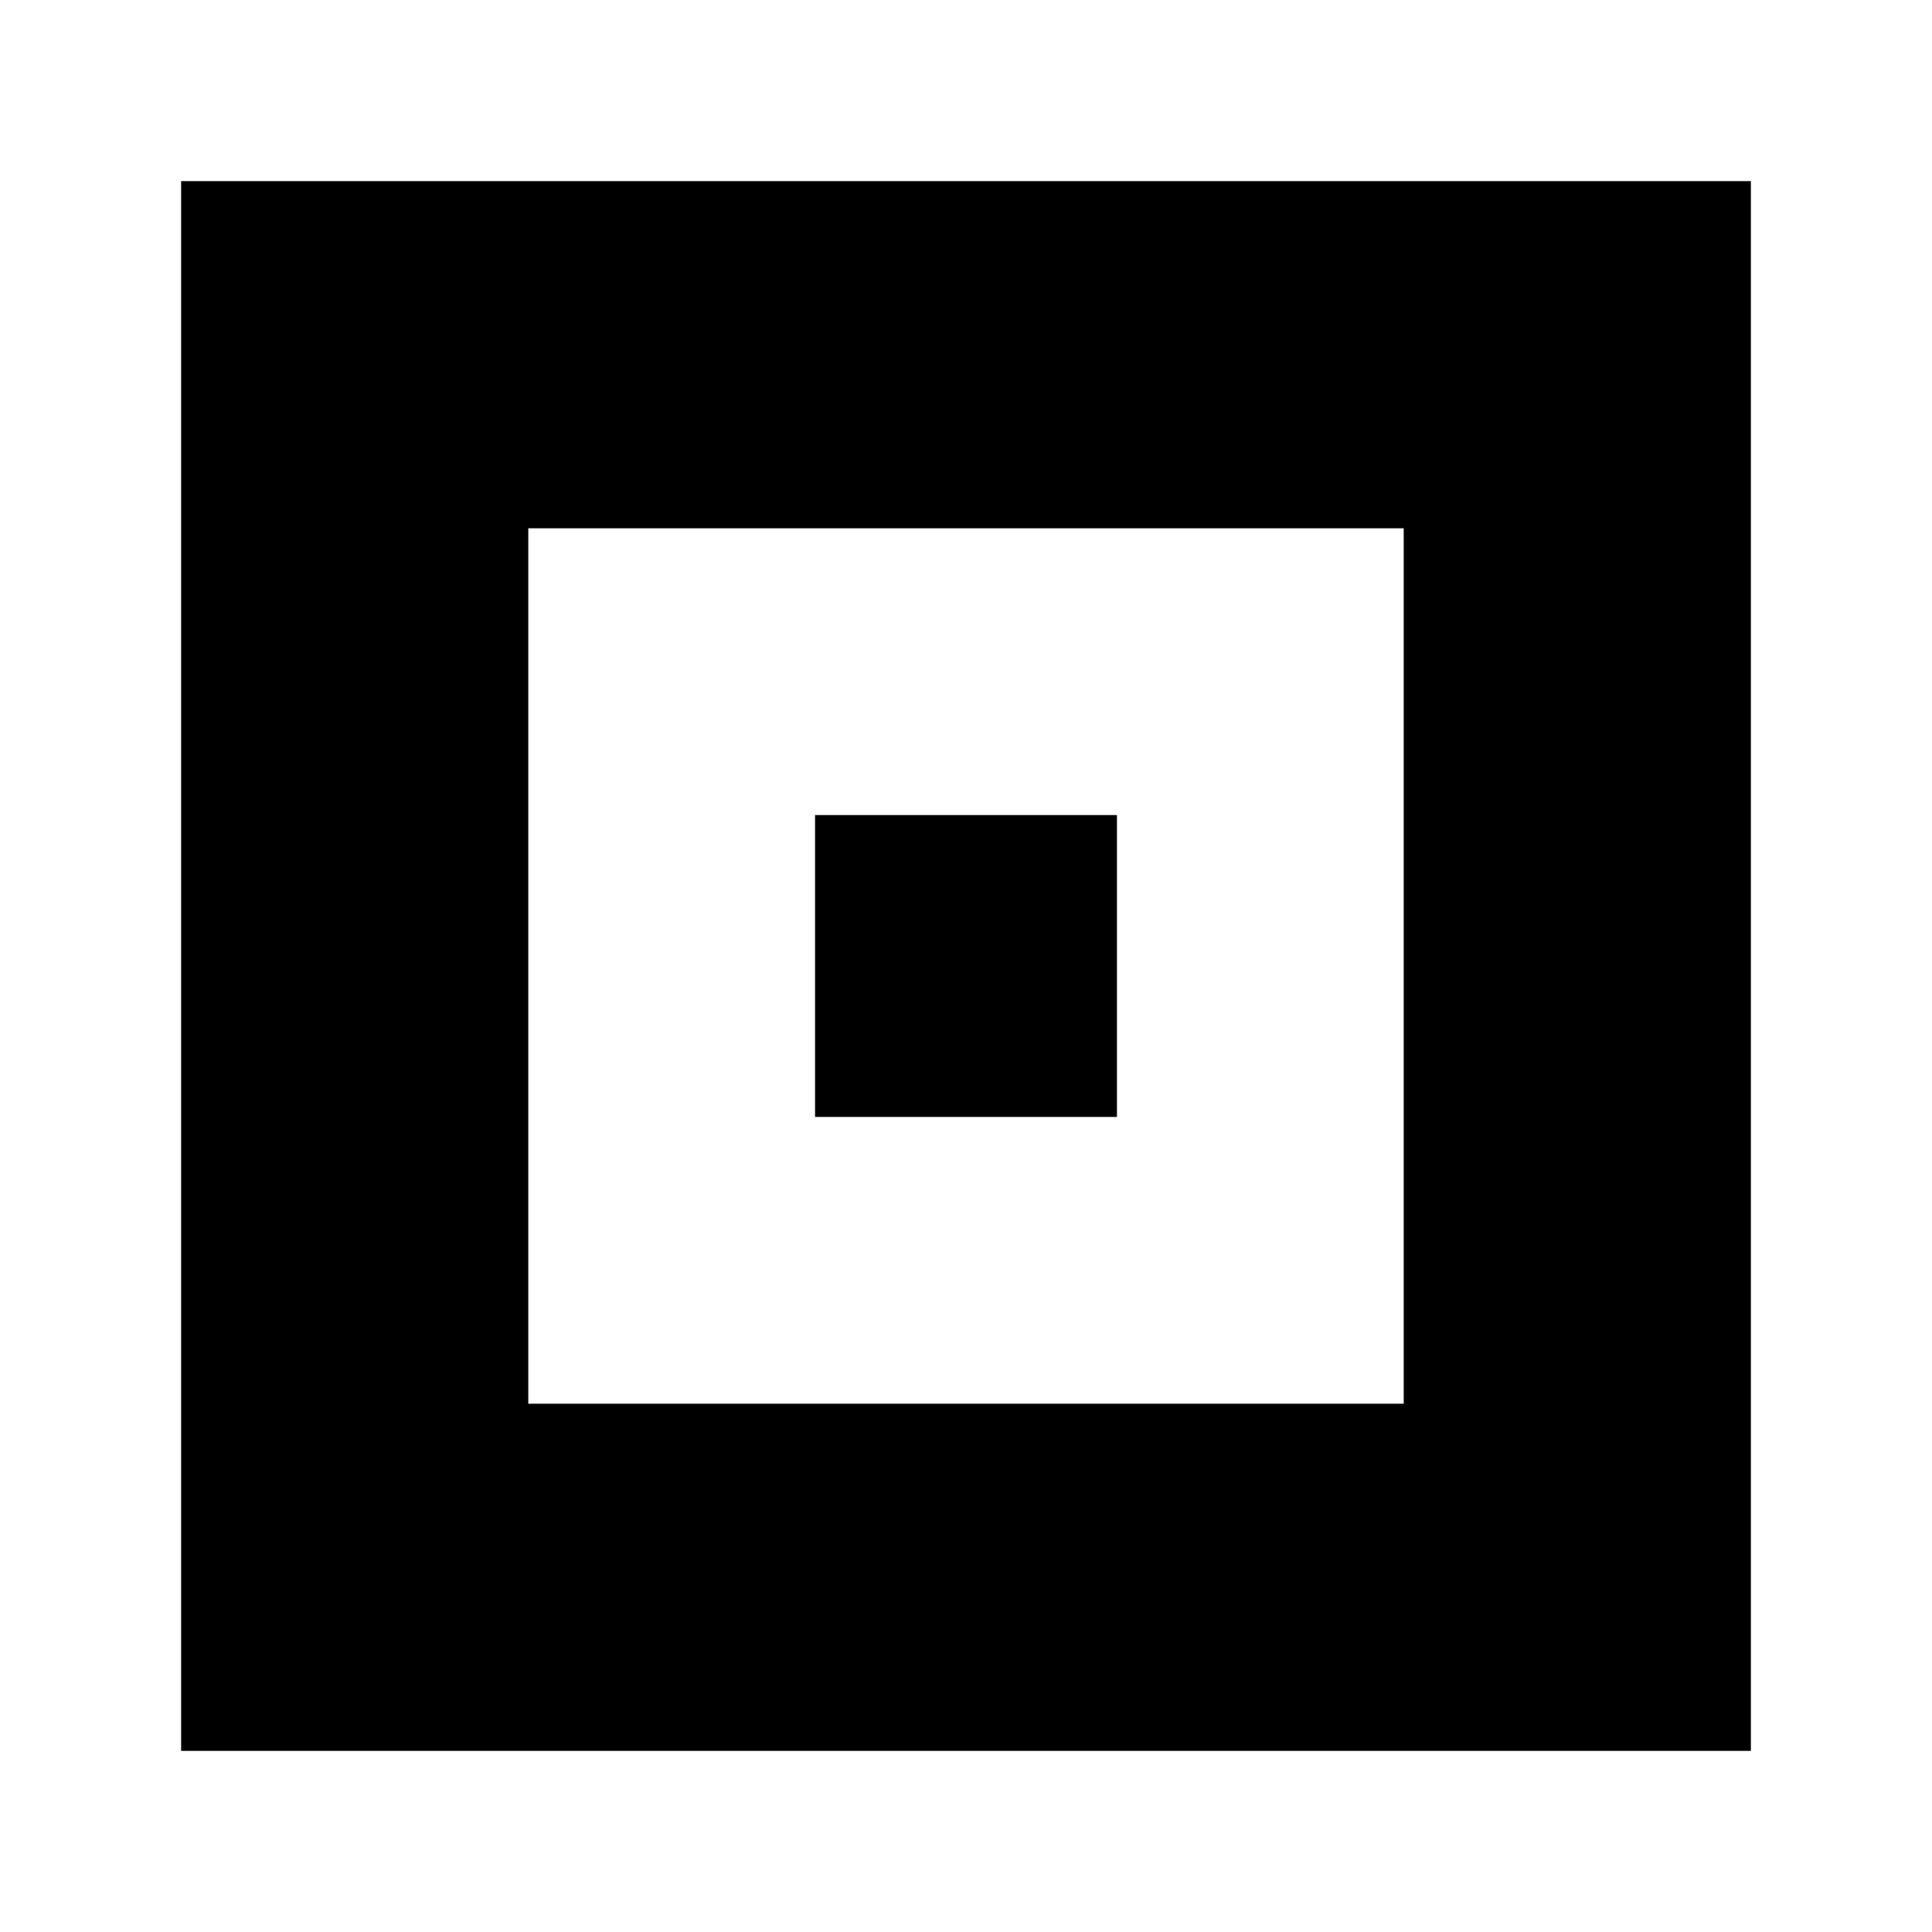
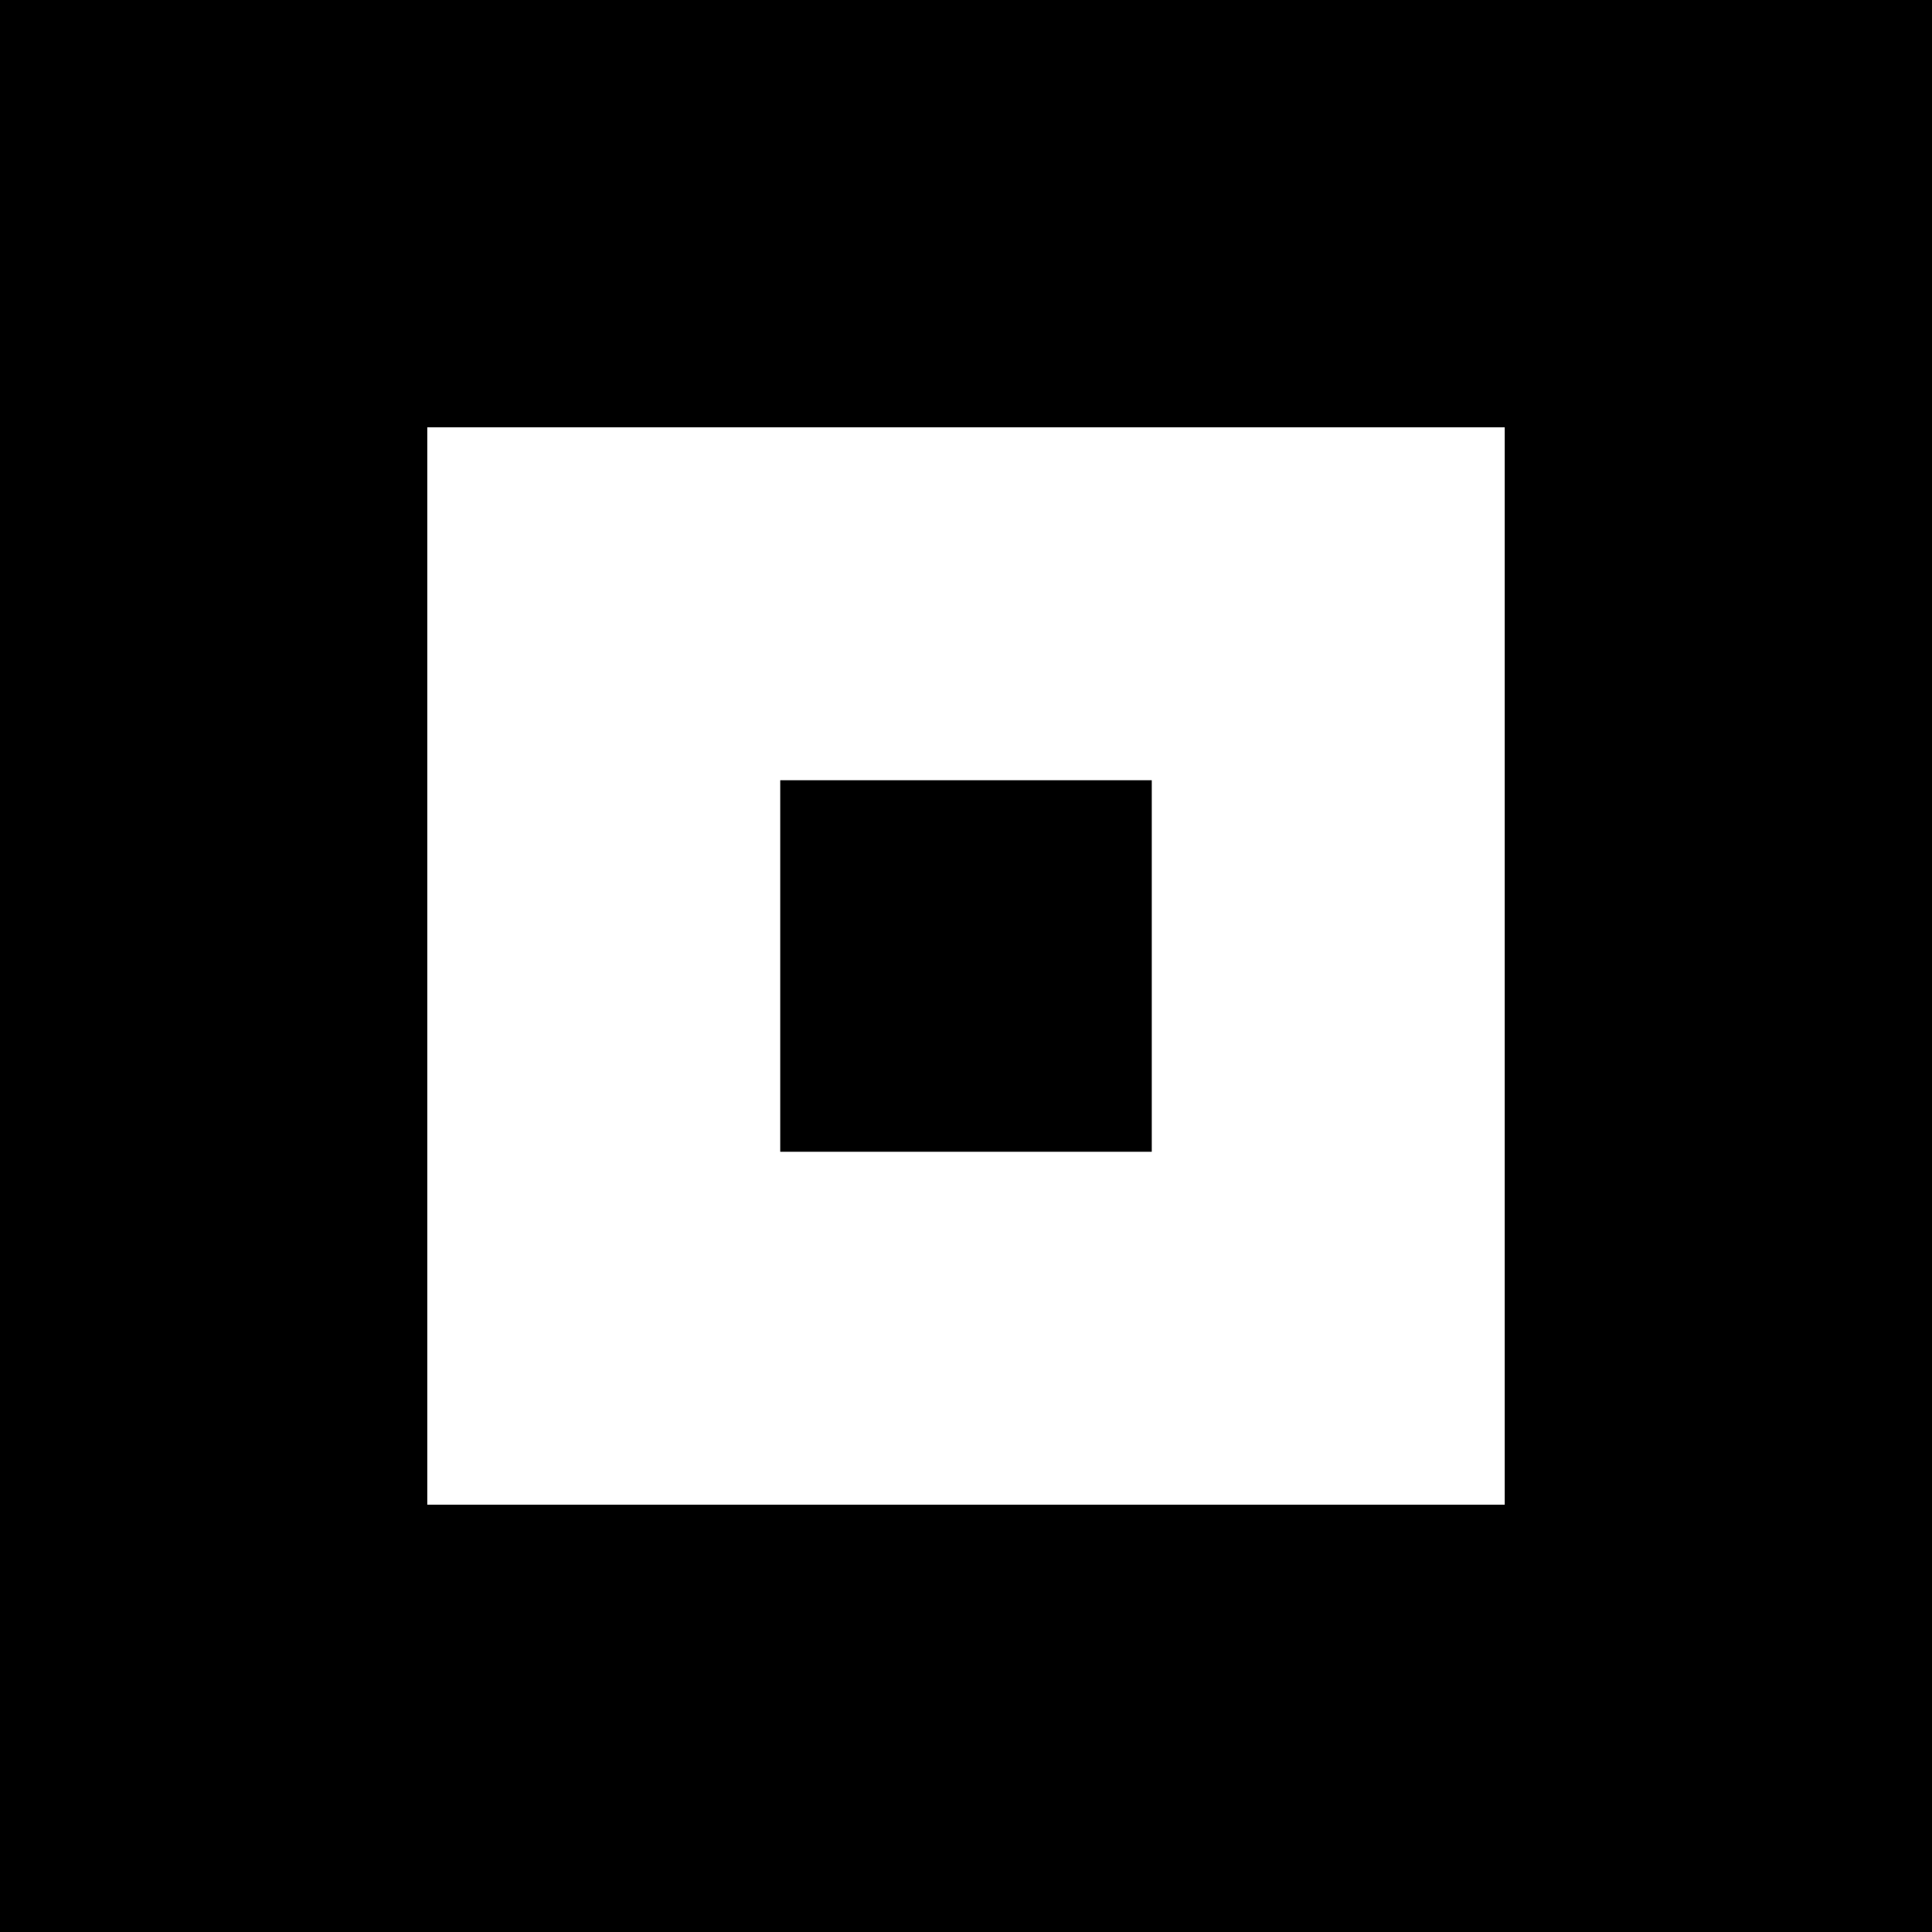
- <svg xmlns="http://www.w3.org/2000/svg" width="64" height="64">
-   <path d="    M 6,6 6,58 58,58 58,6 6,6 z    m 11.5,11.5 29,0 0,29 -29,0 0,-29 z   " />
-   <rect width="10" height="10" x="27" y="27" />
+ <svg xmlns="http://www.w3.org/2000/svg" width="52" height="52">
+   <path d="M 0,0 V 52 H 52 V 0 Z m 11.5,11.5 h 29 v 29 h -29 z" />
+   <rect width="10" height="10" x="21" y="21" />
</svg>
